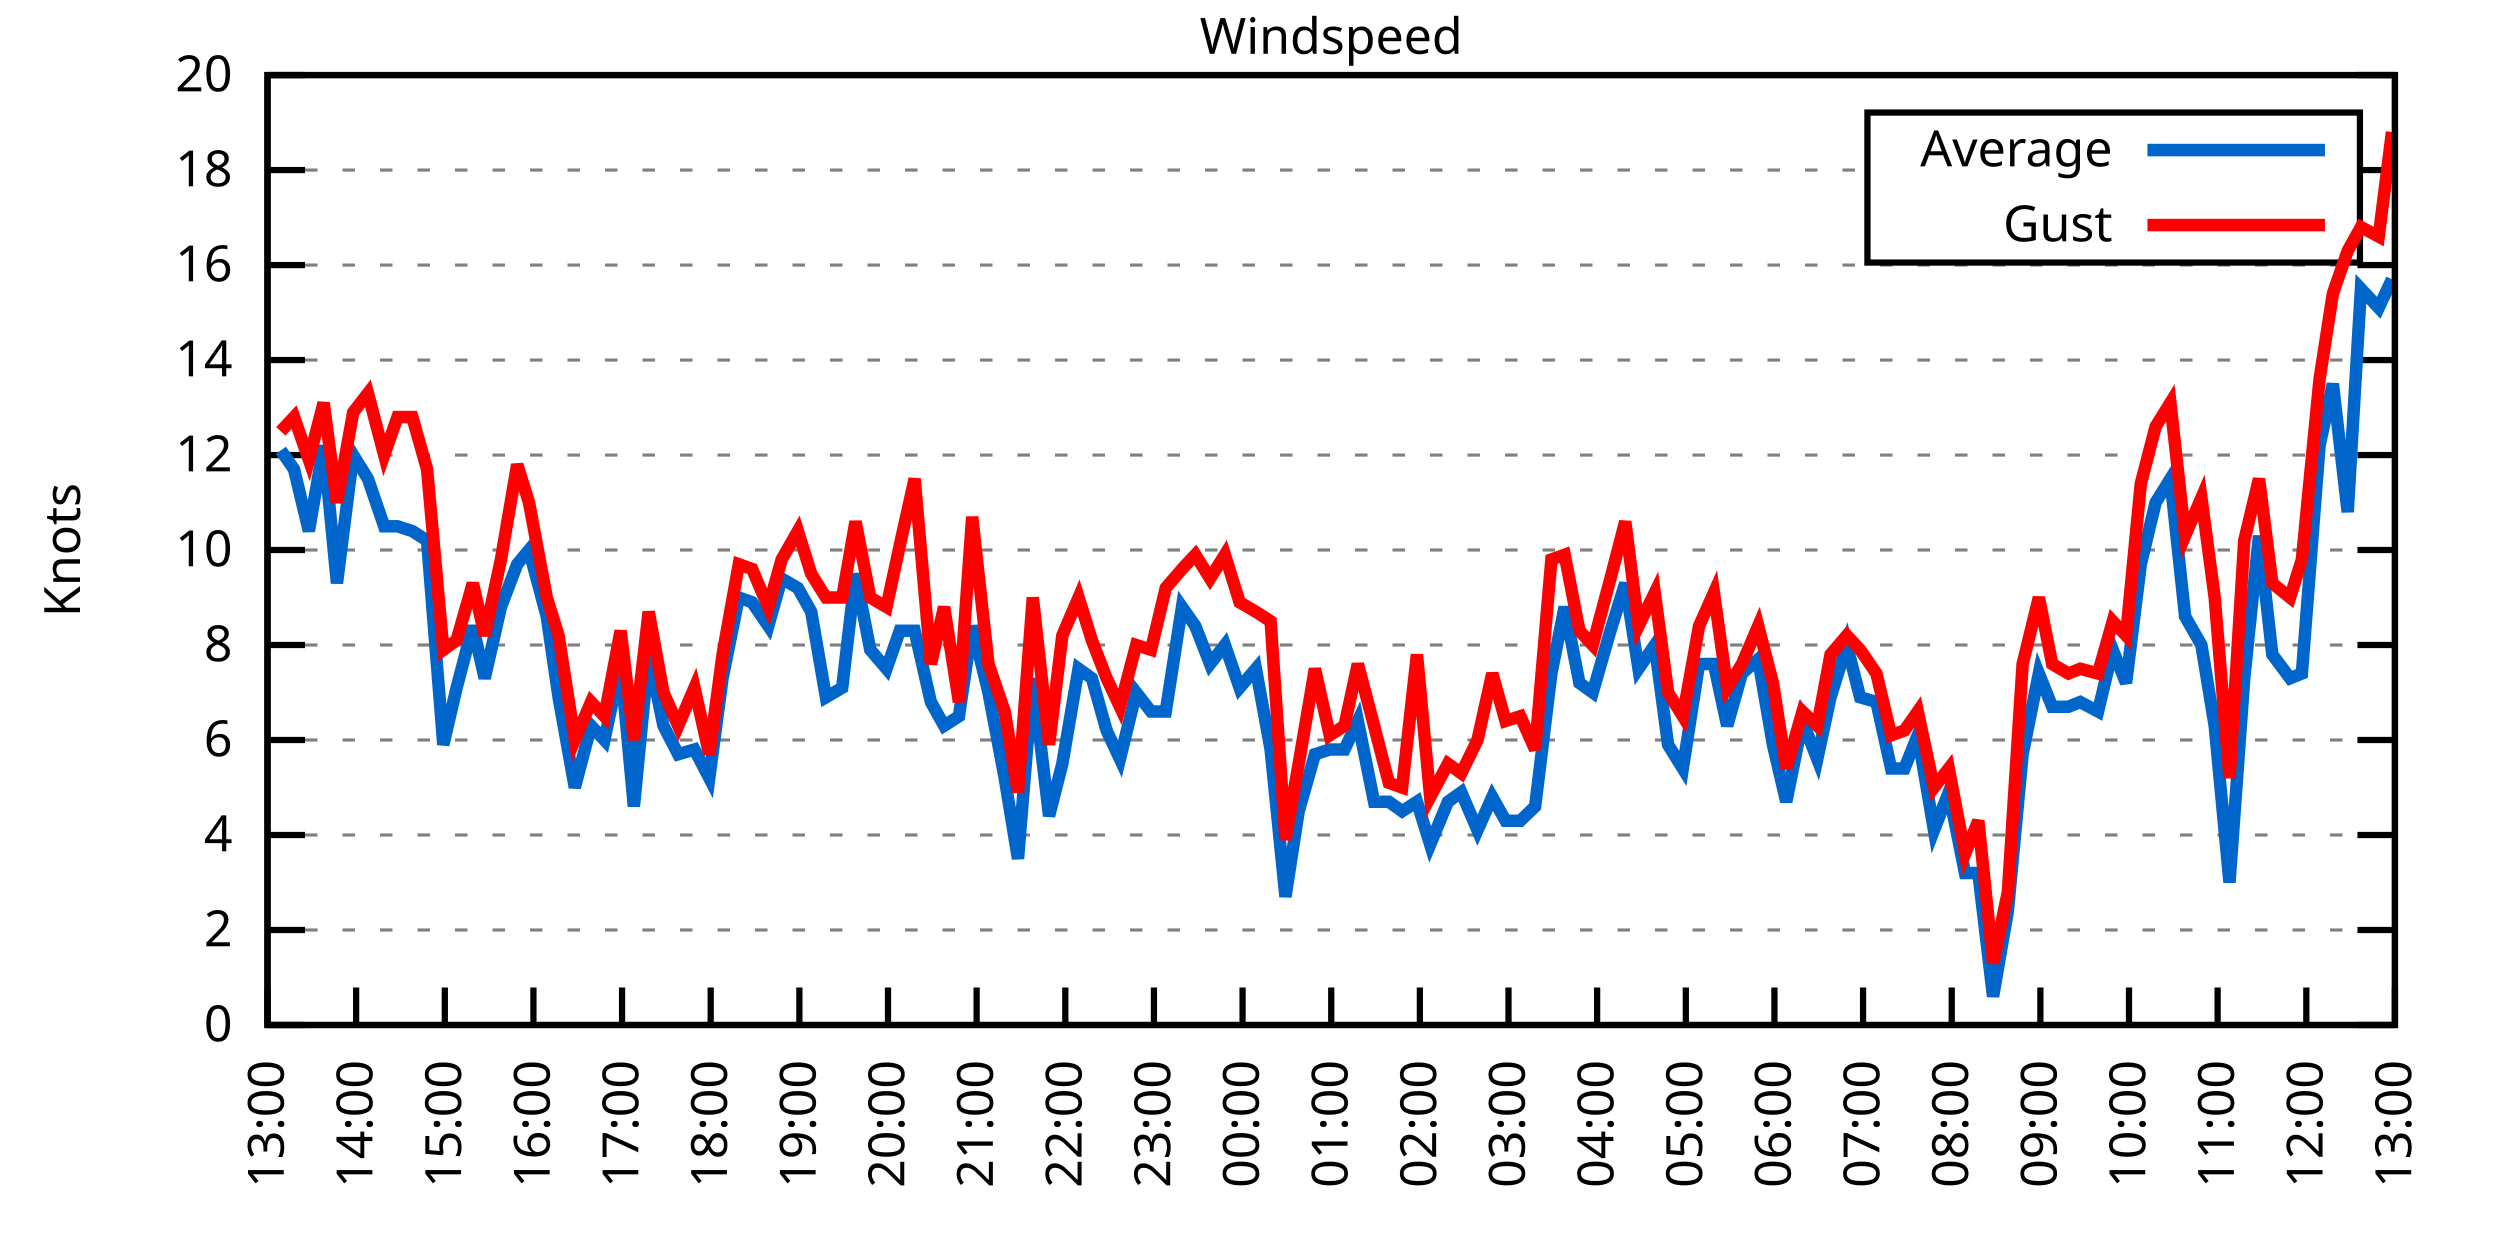
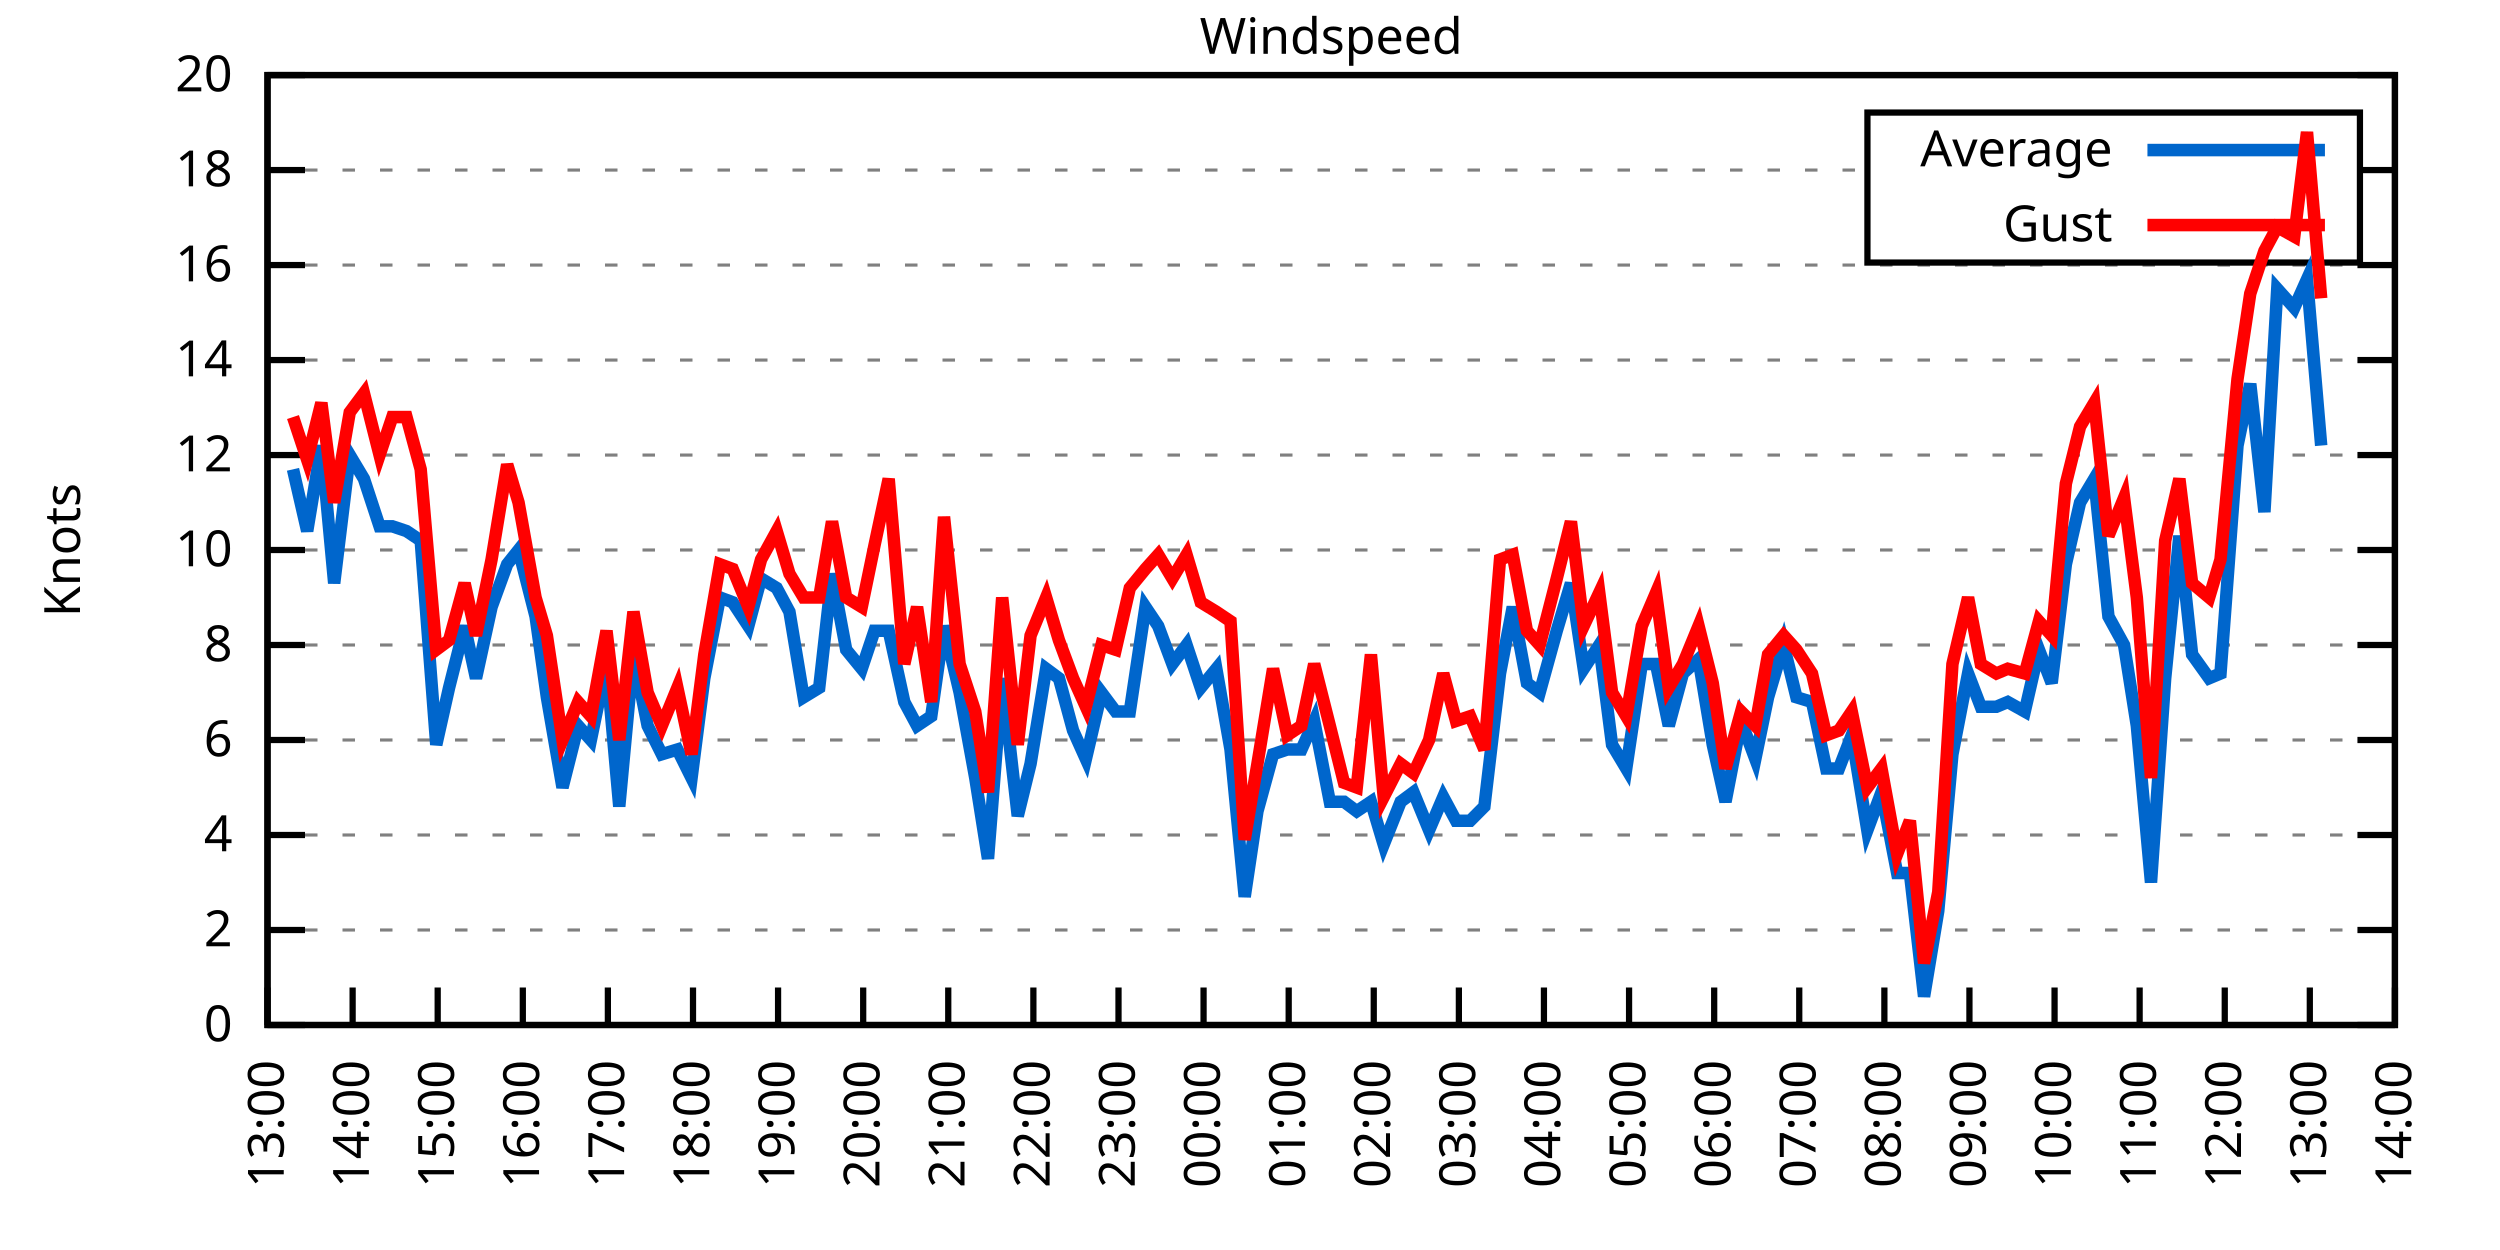
<svg xmlns="http://www.w3.org/2000/svg" xmlns:xlink="http://www.w3.org/1999/xlink" width="400" height="200" viewBox="0 0 400 200">
  <g id="gnuplot_canvas">
    <rect x="0" y="0" width="400" height="200" fill="none" />
    <defs>
      <circle id="gpDot" r="0.5" stroke-width="0.5" stroke="currentColor" />
      <path id="gpPt0" stroke-width="0.333" stroke="currentColor" d="M-1,0 h2 M0,-1 v2" />
      <path id="gpPt1" stroke-width="0.333" stroke="currentColor" d="M-1,-1 L1,1 M1,-1 L-1,1" />
      <path id="gpPt2" stroke-width="0.333" stroke="currentColor" d="M-1,0 L1,0 M0,-1 L0,1 M-1,-1 L1,1 M-1,1 L1,-1" />
      <rect id="gpPt3" stroke-width="0.333" stroke="currentColor" x="-1" y="-1" width="2" height="2" />
      <rect id="gpPt4" stroke-width="0.333" stroke="currentColor" fill="currentColor" x="-1" y="-1" width="2" height="2" />
      <circle id="gpPt5" stroke-width="0.333" stroke="currentColor" cx="0" cy="0" r="1" />
      <use xlink:href="#gpPt5" id="gpPt6" fill="currentColor" stroke="none" />
      <path id="gpPt7" stroke-width="0.333" stroke="currentColor" d="M0,-1.33 L-1.33,0.67 L1.33,0.67 z" />
      <use xlink:href="#gpPt7" id="gpPt8" fill="currentColor" stroke="none" />
      <use xlink:href="#gpPt7" id="gpPt9" stroke="currentColor" transform="rotate(180)" />
      <use xlink:href="#gpPt9" id="gpPt10" fill="currentColor" stroke="none" />
      <use xlink:href="#gpPt3" id="gpPt11" stroke="currentColor" transform="rotate(45)" />
      <use xlink:href="#gpPt11" id="gpPt12" fill="currentColor" stroke="none" />
      <path id="gpPt13" stroke-width="0.333" stroke="currentColor" d="M0,1.330 L1.265,0.411 L0.782,-1.067 L-0.782,-1.076 L-1.265,0.411 z" />
      <use xlink:href="#gpPt13" id="gpPt14" fill="currentColor" stroke="none" />
      <filter id="textbox" filterUnits="objectBoundingBox" x="0" y="0" height="1" width="1">
        <feFlood flood-color="white" flood-opacity="1" result="bgnd" />
        <feComposite in="SourceGraphic" in2="bgnd" operator="atop" />
      </filter>
      <filter id="greybox" filterUnits="objectBoundingBox" x="0" y="0" height="1" width="1">
        <feFlood flood-color="lightgrey" flood-opacity="1" result="grey" />
        <feComposite in="SourceGraphic" in2="grey" operator="atop" />
      </filter>
    </defs>
    <g fill="none" color="white" stroke="currentColor" stroke-width="1.00" stroke-linecap="butt" stroke-linejoin="miter">
</g>
    <g fill="none" color="black" stroke="currentColor" stroke-width="1.00" stroke-linecap="butt" stroke-linejoin="miter">
      <g stroke="none" shape-rendering="crispEdges">
        <polygon fill="rgb(255, 255, 255)" points="42.80,164.00 383.18,164.00 383.18,12.02 42.80,12.02 " />
      </g>
    </g>
    <g fill="none" color="black" stroke="currentColor" stroke-width="1.00" stroke-linecap="butt" stroke-linejoin="miter">
</g>
    <g fill="none" color="black" stroke="black" stroke-width="0.50" stroke-linecap="butt" stroke-linejoin="miter">
</g>
    <g fill="none" color="gray" stroke="currentColor" stroke-width="0.50" stroke-linecap="butt" stroke-linejoin="miter">
      <path stroke="gray" stroke-dasharray="2,4" class="gridline" d="M42.80,164.00 L383.19,164.00  " />
    </g>
    <g fill="none" color="gray" stroke="gray" stroke-width="1.00" stroke-linecap="butt" stroke-linejoin="miter">
</g>
    <g fill="none" color="black" stroke="currentColor" stroke-width="1.00" stroke-linecap="butt" stroke-linejoin="miter">
      <path stroke="black" d="M42.80,164.00 L48.80,164.00 M383.19,164.00 L377.19,164.00  " />
      <g transform="translate(37.20,166.60)" stroke="none" fill="black" font-family="Sans" font-size="8.00" text-anchor="end">
        <text>
          <tspan font-family="Sans"> 0</tspan>
        </text>
      </g>
    </g>
    <g fill="none" color="black" stroke="currentColor" stroke-width="1.00" stroke-linecap="butt" stroke-linejoin="miter">
</g>
    <g fill="none" color="black" stroke="black" stroke-width="0.50" stroke-linecap="butt" stroke-linejoin="miter">
</g>
    <g fill="none" color="gray" stroke="currentColor" stroke-width="0.50" stroke-linecap="butt" stroke-linejoin="miter">
      <path stroke="gray" stroke-dasharray="2,4" class="gridline" d="M42.80,148.80 L383.19,148.80  " />
    </g>
    <g fill="none" color="gray" stroke="gray" stroke-width="1.00" stroke-linecap="butt" stroke-linejoin="miter">
</g>
    <g fill="none" color="black" stroke="currentColor" stroke-width="1.00" stroke-linecap="butt" stroke-linejoin="miter">
      <path stroke="black" d="M42.80,148.80 L48.80,148.80 M383.19,148.80 L377.19,148.80  " />
      <g transform="translate(37.20,151.40)" stroke="none" fill="black" font-family="Sans" font-size="8.00" text-anchor="end">
        <text>
          <tspan font-family="Sans"> 2</tspan>
        </text>
      </g>
    </g>
    <g fill="none" color="black" stroke="currentColor" stroke-width="1.00" stroke-linecap="butt" stroke-linejoin="miter">
</g>
    <g fill="none" color="black" stroke="black" stroke-width="0.50" stroke-linecap="butt" stroke-linejoin="miter">
</g>
    <g fill="none" color="gray" stroke="currentColor" stroke-width="0.50" stroke-linecap="butt" stroke-linejoin="miter">
      <path stroke="gray" stroke-dasharray="2,4" class="gridline" d="M42.80,133.60 L383.19,133.60  " />
    </g>
    <g fill="none" color="gray" stroke="gray" stroke-width="1.00" stroke-linecap="butt" stroke-linejoin="miter">
</g>
    <g fill="none" color="black" stroke="currentColor" stroke-width="1.00" stroke-linecap="butt" stroke-linejoin="miter">
      <path stroke="black" d="M42.80,133.60 L48.80,133.60 M383.19,133.60 L377.19,133.60  " />
      <g transform="translate(37.20,136.20)" stroke="none" fill="black" font-family="Sans" font-size="8.00" text-anchor="end">
        <text>
          <tspan font-family="Sans"> 4</tspan>
        </text>
      </g>
    </g>
    <g fill="none" color="black" stroke="currentColor" stroke-width="1.00" stroke-linecap="butt" stroke-linejoin="miter">
</g>
    <g fill="none" color="black" stroke="black" stroke-width="0.50" stroke-linecap="butt" stroke-linejoin="miter">
</g>
    <g fill="none" color="gray" stroke="currentColor" stroke-width="0.50" stroke-linecap="butt" stroke-linejoin="miter">
      <path stroke="gray" stroke-dasharray="2,4" class="gridline" d="M42.80,118.40 L383.19,118.40  " />
    </g>
    <g fill="none" color="gray" stroke="gray" stroke-width="1.00" stroke-linecap="butt" stroke-linejoin="miter">
</g>
    <g fill="none" color="black" stroke="currentColor" stroke-width="1.00" stroke-linecap="butt" stroke-linejoin="miter">
      <path stroke="black" d="M42.80,118.40 L48.80,118.40 M383.19,118.40 L377.19,118.40  " />
      <g transform="translate(37.20,121.00)" stroke="none" fill="black" font-family="Sans" font-size="8.00" text-anchor="end">
        <text>
          <tspan font-family="Sans"> 6</tspan>
        </text>
      </g>
    </g>
    <g fill="none" color="black" stroke="currentColor" stroke-width="1.00" stroke-linecap="butt" stroke-linejoin="miter">
</g>
    <g fill="none" color="black" stroke="black" stroke-width="0.50" stroke-linecap="butt" stroke-linejoin="miter">
</g>
    <g fill="none" color="gray" stroke="currentColor" stroke-width="0.50" stroke-linecap="butt" stroke-linejoin="miter">
      <path stroke="gray" stroke-dasharray="2,4" class="gridline" d="M42.80,103.20 L383.19,103.20  " />
    </g>
    <g fill="none" color="gray" stroke="gray" stroke-width="1.00" stroke-linecap="butt" stroke-linejoin="miter">
</g>
    <g fill="none" color="black" stroke="currentColor" stroke-width="1.00" stroke-linecap="butt" stroke-linejoin="miter">
      <path stroke="black" d="M42.80,103.20 L48.80,103.20 M383.19,103.20 L377.19,103.20  " />
      <g transform="translate(37.20,105.80)" stroke="none" fill="black" font-family="Sans" font-size="8.00" text-anchor="end">
        <text>
          <tspan font-family="Sans"> 8</tspan>
        </text>
      </g>
    </g>
    <g fill="none" color="black" stroke="currentColor" stroke-width="1.00" stroke-linecap="butt" stroke-linejoin="miter">
</g>
    <g fill="none" color="black" stroke="black" stroke-width="0.50" stroke-linecap="butt" stroke-linejoin="miter">
</g>
    <g fill="none" color="gray" stroke="currentColor" stroke-width="0.50" stroke-linecap="butt" stroke-linejoin="miter">
      <path stroke="gray" stroke-dasharray="2,4" class="gridline" d="M42.80,88.00 L383.19,88.00  " />
    </g>
    <g fill="none" color="gray" stroke="gray" stroke-width="1.00" stroke-linecap="butt" stroke-linejoin="miter">
</g>
    <g fill="none" color="black" stroke="currentColor" stroke-width="1.00" stroke-linecap="butt" stroke-linejoin="miter">
      <path stroke="black" d="M42.80,88.00 L48.80,88.00 M383.19,88.00 L377.19,88.00  " />
      <g transform="translate(37.20,90.60)" stroke="none" fill="black" font-family="Sans" font-size="8.00" text-anchor="end">
        <text>
          <tspan font-family="Sans"> 10</tspan>
        </text>
      </g>
    </g>
    <g fill="none" color="black" stroke="currentColor" stroke-width="1.00" stroke-linecap="butt" stroke-linejoin="miter">
</g>
    <g fill="none" color="black" stroke="black" stroke-width="0.50" stroke-linecap="butt" stroke-linejoin="miter">
</g>
    <g fill="none" color="gray" stroke="currentColor" stroke-width="0.50" stroke-linecap="butt" stroke-linejoin="miter">
      <path stroke="gray" stroke-dasharray="2,4" class="gridline" d="M42.80,72.81 L383.19,72.81  " />
    </g>
    <g fill="none" color="gray" stroke="gray" stroke-width="1.00" stroke-linecap="butt" stroke-linejoin="miter">
</g>
    <g fill="none" color="black" stroke="currentColor" stroke-width="1.00" stroke-linecap="butt" stroke-linejoin="miter">
      <path stroke="black" d="M42.80,72.81 L48.80,72.81 M383.19,72.81 L377.19,72.81  " />
      <g transform="translate(37.20,75.41)" stroke="none" fill="black" font-family="Sans" font-size="8.00" text-anchor="end">
        <text>
          <tspan font-family="Sans"> 12</tspan>
        </text>
      </g>
    </g>
    <g fill="none" color="black" stroke="currentColor" stroke-width="1.00" stroke-linecap="butt" stroke-linejoin="miter">
</g>
    <g fill="none" color="black" stroke="black" stroke-width="0.50" stroke-linecap="butt" stroke-linejoin="miter">
</g>
    <g fill="none" color="gray" stroke="currentColor" stroke-width="0.50" stroke-linecap="butt" stroke-linejoin="miter">
      <path stroke="gray" stroke-dasharray="2,4" class="gridline" d="M42.80,57.61 L383.19,57.61  " />
    </g>
    <g fill="none" color="gray" stroke="gray" stroke-width="1.00" stroke-linecap="butt" stroke-linejoin="miter">
</g>
    <g fill="none" color="black" stroke="currentColor" stroke-width="1.00" stroke-linecap="butt" stroke-linejoin="miter">
      <path stroke="black" d="M42.80,57.61 L48.80,57.61 M383.19,57.61 L377.19,57.61  " />
      <g transform="translate(37.20,60.21)" stroke="none" fill="black" font-family="Sans" font-size="8.00" text-anchor="end">
        <text>
          <tspan font-family="Sans"> 14</tspan>
        </text>
      </g>
    </g>
    <g fill="none" color="black" stroke="currentColor" stroke-width="1.00" stroke-linecap="butt" stroke-linejoin="miter">
</g>
    <g fill="none" color="black" stroke="black" stroke-width="0.50" stroke-linecap="butt" stroke-linejoin="miter">
</g>
    <g fill="none" color="gray" stroke="currentColor" stroke-width="0.50" stroke-linecap="butt" stroke-linejoin="miter">
      <path stroke="gray" stroke-dasharray="2,4" class="gridline" d="M42.80,42.41 L383.19,42.41  " />
    </g>
    <g fill="none" color="gray" stroke="gray" stroke-width="1.00" stroke-linecap="butt" stroke-linejoin="miter">
</g>
    <g fill="none" color="black" stroke="currentColor" stroke-width="1.00" stroke-linecap="butt" stroke-linejoin="miter">
      <path stroke="black" d="M42.80,42.41 L48.80,42.41 M383.19,42.41 L377.19,42.41  " />
      <g transform="translate(37.20,45.01)" stroke="none" fill="black" font-family="Sans" font-size="8.00" text-anchor="end">
        <text>
          <tspan font-family="Sans"> 16</tspan>
        </text>
      </g>
    </g>
    <g fill="none" color="black" stroke="currentColor" stroke-width="1.00" stroke-linecap="butt" stroke-linejoin="miter">
</g>
    <g fill="none" color="black" stroke="black" stroke-width="0.50" stroke-linecap="butt" stroke-linejoin="miter">
</g>
    <g fill="none" color="gray" stroke="currentColor" stroke-width="0.50" stroke-linecap="butt" stroke-linejoin="miter">
      <path stroke="gray" stroke-dasharray="2,4" class="gridline" d="M42.80,27.21 L298.79,27.21 M377.59,27.21 L383.19,27.21  " />
    </g>
    <g fill="none" color="gray" stroke="gray" stroke-width="1.00" stroke-linecap="butt" stroke-linejoin="miter">
</g>
    <g fill="none" color="black" stroke="currentColor" stroke-width="1.00" stroke-linecap="butt" stroke-linejoin="miter">
      <path stroke="black" d="M42.80,27.21 L48.80,27.21 M383.19,27.21 L377.19,27.21  " />
      <g transform="translate(37.20,29.81)" stroke="none" fill="black" font-family="Sans" font-size="8.00" text-anchor="end">
        <text>
          <tspan font-family="Sans"> 18</tspan>
        </text>
      </g>
    </g>
    <g fill="none" color="black" stroke="currentColor" stroke-width="1.00" stroke-linecap="butt" stroke-linejoin="miter">
</g>
    <g fill="none" color="black" stroke="black" stroke-width="0.50" stroke-linecap="butt" stroke-linejoin="miter">
</g>
    <g fill="none" color="gray" stroke="currentColor" stroke-width="0.50" stroke-linecap="butt" stroke-linejoin="miter">
      <path stroke="gray" stroke-dasharray="2,4" class="gridline" d="M42.80,12.01 L383.19,12.01  " />
    </g>
    <g fill="none" color="gray" stroke="gray" stroke-width="1.00" stroke-linecap="butt" stroke-linejoin="miter">
</g>
    <g fill="none" color="black" stroke="currentColor" stroke-width="1.00" stroke-linecap="butt" stroke-linejoin="miter">
      <path stroke="black" d="M42.80,12.01 L48.80,12.01 M383.19,12.01 L377.19,12.01  " />
      <g transform="translate(37.20,14.61)" stroke="none" fill="black" font-family="Sans" font-size="8.00" text-anchor="end">
        <text>
          <tspan font-family="Sans"> 20</tspan>
        </text>
      </g>
    </g>
    <g fill="none" color="black" stroke="currentColor" stroke-width="1.00" stroke-linecap="butt" stroke-linejoin="miter">
      <path stroke="black" d="M42.80,164.00 L42.80,158.00  " />
      <g transform="translate(45.40,169.60) rotate(270.00)" stroke="none" fill="black" font-family="Sans" font-size="8.00" text-anchor="end">
        <text>
          <tspan font-family="Sans">13:00</tspan>
        </text>
      </g>
    </g>
    <g fill="none" color="black" stroke="currentColor" stroke-width="1.00" stroke-linecap="butt" stroke-linejoin="miter">
-       <path stroke="black" d="M56.98,164.00 L56.98,158.00  " />
-       <g transform="translate(59.58,169.60) rotate(270.00)" stroke="none" fill="black" font-family="Sans" font-size="8.00" text-anchor="end">
+       <path stroke="black" d="M56.42,164.00 L56.42,158.00  " />
+       <g transform="translate(59.02,169.60) rotate(270.00)" stroke="none" fill="black" font-family="Sans" font-size="8.00" text-anchor="end">
        <text>
          <tspan font-family="Sans">14:00</tspan>
        </text>
      </g>
    </g>
    <g fill="none" color="black" stroke="currentColor" stroke-width="1.00" stroke-linecap="butt" stroke-linejoin="miter">
-       <path stroke="black" d="M71.17,164.00 L71.17,158.00  " />
-       <g transform="translate(73.77,169.60) rotate(270.00)" stroke="none" fill="black" font-family="Sans" font-size="8.00" text-anchor="end">
+       <path stroke="black" d="M70.03,164.00 L70.03,158.00  " />
+       <g transform="translate(72.63,169.60) rotate(270.00)" stroke="none" fill="black" font-family="Sans" font-size="8.00" text-anchor="end">
        <text>
          <tspan font-family="Sans">15:00</tspan>
        </text>
      </g>
    </g>
    <g fill="none" color="black" stroke="currentColor" stroke-width="1.00" stroke-linecap="butt" stroke-linejoin="miter">
-       <path stroke="black" d="M85.35,164.00 L85.35,158.00  " />
-       <g transform="translate(87.95,169.60) rotate(270.00)" stroke="none" fill="black" font-family="Sans" font-size="8.00" text-anchor="end">
+       <path stroke="black" d="M83.65,164.00 L83.65,158.00  " />
+       <g transform="translate(86.25,169.60) rotate(270.00)" stroke="none" fill="black" font-family="Sans" font-size="8.00" text-anchor="end">
        <text>
          <tspan font-family="Sans">16:00</tspan>
        </text>
      </g>
    </g>
    <g fill="none" color="black" stroke="currentColor" stroke-width="1.00" stroke-linecap="butt" stroke-linejoin="miter">
-       <path stroke="black" d="M99.53,164.00 L99.53,158.00  " />
-       <g transform="translate(102.13,169.60) rotate(270.00)" stroke="none" fill="black" font-family="Sans" font-size="8.00" text-anchor="end">
+       <path stroke="black" d="M97.26,164.00 L97.26,158.00  " />
+       <g transform="translate(99.86,169.60) rotate(270.00)" stroke="none" fill="black" font-family="Sans" font-size="8.00" text-anchor="end">
        <text>
          <tspan font-family="Sans">17:00</tspan>
        </text>
      </g>
    </g>
    <g fill="none" color="black" stroke="currentColor" stroke-width="1.00" stroke-linecap="butt" stroke-linejoin="miter">
-       <path stroke="black" d="M113.71,164.00 L113.71,158.00  " />
-       <g transform="translate(116.31,169.60) rotate(270.00)" stroke="none" fill="black" font-family="Sans" font-size="8.00" text-anchor="end">
+       <path stroke="black" d="M110.88,164.00 L110.88,158.00  " />
+       <g transform="translate(113.48,169.60) rotate(270.00)" stroke="none" fill="black" font-family="Sans" font-size="8.00" text-anchor="end">
        <text>
          <tspan font-family="Sans">18:00</tspan>
        </text>
      </g>
    </g>
    <g fill="none" color="black" stroke="currentColor" stroke-width="1.00" stroke-linecap="butt" stroke-linejoin="miter">
-       <path stroke="black" d="M127.90,164.00 L127.90,158.00  " />
-       <g transform="translate(130.50,169.60) rotate(270.00)" stroke="none" fill="black" font-family="Sans" font-size="8.00" text-anchor="end">
+       <path stroke="black" d="M124.49,164.00 L124.49,158.00  " />
+       <g transform="translate(127.09,169.60) rotate(270.00)" stroke="none" fill="black" font-family="Sans" font-size="8.00" text-anchor="end">
        <text>
          <tspan font-family="Sans">19:00</tspan>
        </text>
      </g>
    </g>
    <g fill="none" color="black" stroke="currentColor" stroke-width="1.00" stroke-linecap="butt" stroke-linejoin="miter">
-       <path stroke="black" d="M142.08,164.00 L142.08,158.00  " />
-       <g transform="translate(144.68,169.60) rotate(270.00)" stroke="none" fill="black" font-family="Sans" font-size="8.00" text-anchor="end">
+       <path stroke="black" d="M138.11,164.00 L138.11,158.00  " />
+       <g transform="translate(140.71,169.60) rotate(270.00)" stroke="none" fill="black" font-family="Sans" font-size="8.00" text-anchor="end">
        <text>
          <tspan font-family="Sans">20:00</tspan>
        </text>
      </g>
    </g>
    <g fill="none" color="black" stroke="currentColor" stroke-width="1.00" stroke-linecap="butt" stroke-linejoin="miter">
-       <path stroke="black" d="M156.26,164.00 L156.26,158.00  " />
-       <g transform="translate(158.86,169.60) rotate(270.00)" stroke="none" fill="black" font-family="Sans" font-size="8.00" text-anchor="end">
+       <path stroke="black" d="M151.72,164.00 L151.72,158.00  " />
+       <g transform="translate(154.32,169.60) rotate(270.00)" stroke="none" fill="black" font-family="Sans" font-size="8.00" text-anchor="end">
        <text>
          <tspan font-family="Sans">21:00</tspan>
        </text>
      </g>
    </g>
    <g fill="none" color="black" stroke="currentColor" stroke-width="1.00" stroke-linecap="butt" stroke-linejoin="miter">
-       <path stroke="black" d="M170.45,164.00 L170.45,158.00  " />
-       <g transform="translate(173.05,169.60) rotate(270.00)" stroke="none" fill="black" font-family="Sans" font-size="8.00" text-anchor="end">
+       <path stroke="black" d="M165.34,164.00 L165.34,158.00  " />
+       <g transform="translate(167.94,169.60) rotate(270.00)" stroke="none" fill="black" font-family="Sans" font-size="8.00" text-anchor="end">
        <text>
          <tspan font-family="Sans">22:00</tspan>
        </text>
      </g>
    </g>
    <g fill="none" color="black" stroke="currentColor" stroke-width="1.00" stroke-linecap="butt" stroke-linejoin="miter">
-       <path stroke="black" d="M184.63,164.00 L184.63,158.00  " />
-       <g transform="translate(187.23,169.60) rotate(270.00)" stroke="none" fill="black" font-family="Sans" font-size="8.00" text-anchor="end">
+       <path stroke="black" d="M178.96,164.00 L178.96,158.00  " />
+       <g transform="translate(181.56,169.60) rotate(270.00)" stroke="none" fill="black" font-family="Sans" font-size="8.00" text-anchor="end">
        <text>
          <tspan font-family="Sans">23:00</tspan>
        </text>
      </g>
    </g>
    <g fill="none" color="black" stroke="currentColor" stroke-width="1.00" stroke-linecap="butt" stroke-linejoin="miter">
-       <path stroke="black" d="M198.81,164.00 L198.81,158.00  " />
-       <g transform="translate(201.41,169.60) rotate(270.00)" stroke="none" fill="black" font-family="Sans" font-size="8.00" text-anchor="end">
+       <path stroke="black" d="M192.57,164.00 L192.57,158.00  " />
+       <g transform="translate(195.17,169.60) rotate(270.00)" stroke="none" fill="black" font-family="Sans" font-size="8.00" text-anchor="end">
        <text>
          <tspan font-family="Sans">00:00</tspan>
        </text>
      </g>
    </g>
    <g fill="none" color="black" stroke="currentColor" stroke-width="1.00" stroke-linecap="butt" stroke-linejoin="miter">
-       <path stroke="black" d="M213.00,164.00 L213.00,158.00  " />
-       <g transform="translate(215.60,169.60) rotate(270.00)" stroke="none" fill="black" font-family="Sans" font-size="8.00" text-anchor="end">
+       <path stroke="black" d="M206.19,164.00 L206.19,158.00  " />
+       <g transform="translate(208.79,169.60) rotate(270.00)" stroke="none" fill="black" font-family="Sans" font-size="8.00" text-anchor="end">
        <text>
          <tspan font-family="Sans">01:00</tspan>
        </text>
      </g>
    </g>
    <g fill="none" color="black" stroke="currentColor" stroke-width="1.00" stroke-linecap="butt" stroke-linejoin="miter">
-       <path stroke="black" d="M227.18,164.00 L227.18,158.00  " />
-       <g transform="translate(229.78,169.60) rotate(270.00)" stroke="none" fill="black" font-family="Sans" font-size="8.00" text-anchor="end">
+       <path stroke="black" d="M219.80,164.00 L219.80,158.00  " />
+       <g transform="translate(222.40,169.60) rotate(270.00)" stroke="none" fill="black" font-family="Sans" font-size="8.00" text-anchor="end">
        <text>
          <tspan font-family="Sans">02:00</tspan>
        </text>
      </g>
    </g>
    <g fill="none" color="black" stroke="currentColor" stroke-width="1.00" stroke-linecap="butt" stroke-linejoin="miter">
-       <path stroke="black" d="M241.36,164.00 L241.36,158.00  " />
-       <g transform="translate(243.96,169.60) rotate(270.00)" stroke="none" fill="black" font-family="Sans" font-size="8.00" text-anchor="end">
+       <path stroke="black" d="M233.42,164.00 L233.42,158.00  " />
+       <g transform="translate(236.02,169.60) rotate(270.00)" stroke="none" fill="black" font-family="Sans" font-size="8.00" text-anchor="end">
        <text>
          <tspan font-family="Sans">03:00</tspan>
        </text>
      </g>
    </g>
    <g fill="none" color="black" stroke="currentColor" stroke-width="1.00" stroke-linecap="butt" stroke-linejoin="miter">
-       <path stroke="black" d="M255.54,164.00 L255.54,158.00  " />
-       <g transform="translate(258.14,169.60) rotate(270.00)" stroke="none" fill="black" font-family="Sans" font-size="8.00" text-anchor="end">
+       <path stroke="black" d="M247.03,164.00 L247.03,158.00  " />
+       <g transform="translate(249.63,169.60) rotate(270.00)" stroke="none" fill="black" font-family="Sans" font-size="8.00" text-anchor="end">
        <text>
          <tspan font-family="Sans">04:00</tspan>
        </text>
      </g>
    </g>
    <g fill="none" color="black" stroke="currentColor" stroke-width="1.00" stroke-linecap="butt" stroke-linejoin="miter">
-       <path stroke="black" d="M269.73,164.00 L269.73,158.00  " />
-       <g transform="translate(272.33,169.60) rotate(270.00)" stroke="none" fill="black" font-family="Sans" font-size="8.00" text-anchor="end">
+       <path stroke="black" d="M260.65,164.00 L260.65,158.00  " />
+       <g transform="translate(263.25,169.60) rotate(270.00)" stroke="none" fill="black" font-family="Sans" font-size="8.00" text-anchor="end">
        <text>
          <tspan font-family="Sans">05:00</tspan>
        </text>
      </g>
    </g>
    <g fill="none" color="black" stroke="currentColor" stroke-width="1.00" stroke-linecap="butt" stroke-linejoin="miter">
-       <path stroke="black" d="M283.91,164.00 L283.91,158.00  " />
-       <g transform="translate(286.51,169.60) rotate(270.00)" stroke="none" fill="black" font-family="Sans" font-size="8.00" text-anchor="end">
+       <path stroke="black" d="M274.27,164.00 L274.27,158.00  " />
+       <g transform="translate(276.87,169.60) rotate(270.00)" stroke="none" fill="black" font-family="Sans" font-size="8.00" text-anchor="end">
        <text>
          <tspan font-family="Sans">06:00</tspan>
        </text>
      </g>
    </g>
    <g fill="none" color="black" stroke="currentColor" stroke-width="1.00" stroke-linecap="butt" stroke-linejoin="miter">
-       <path stroke="black" d="M298.09,164.00 L298.09,158.00  " />
-       <g transform="translate(300.69,169.60) rotate(270.00)" stroke="none" fill="black" font-family="Sans" font-size="8.00" text-anchor="end">
+       <path stroke="black" d="M287.88,164.00 L287.88,158.00  " />
+       <g transform="translate(290.48,169.60) rotate(270.00)" stroke="none" fill="black" font-family="Sans" font-size="8.00" text-anchor="end">
        <text>
          <tspan font-family="Sans">07:00</tspan>
        </text>
      </g>
    </g>
    <g fill="none" color="black" stroke="currentColor" stroke-width="1.00" stroke-linecap="butt" stroke-linejoin="miter">
-       <path stroke="black" d="M312.28,164.00 L312.28,158.00  " />
-       <g transform="translate(314.88,169.60) rotate(270.00)" stroke="none" fill="black" font-family="Sans" font-size="8.00" text-anchor="end">
+       <path stroke="black" d="M301.50,164.00 L301.50,158.00  " />
+       <g transform="translate(304.10,169.60) rotate(270.00)" stroke="none" fill="black" font-family="Sans" font-size="8.00" text-anchor="end">
        <text>
          <tspan font-family="Sans">08:00</tspan>
        </text>
      </g>
    </g>
    <g fill="none" color="black" stroke="currentColor" stroke-width="1.00" stroke-linecap="butt" stroke-linejoin="miter">
-       <path stroke="black" d="M326.46,164.00 L326.46,158.00  " />
-       <g transform="translate(329.06,169.60) rotate(270.00)" stroke="none" fill="black" font-family="Sans" font-size="8.00" text-anchor="end">
+       <path stroke="black" d="M315.11,164.00 L315.11,158.00  " />
+       <g transform="translate(317.71,169.60) rotate(270.00)" stroke="none" fill="black" font-family="Sans" font-size="8.00" text-anchor="end">
        <text>
          <tspan font-family="Sans">09:00</tspan>
        </text>
      </g>
    </g>
    <g fill="none" color="black" stroke="currentColor" stroke-width="1.00" stroke-linecap="butt" stroke-linejoin="miter">
-       <path stroke="black" d="M340.64,164.00 L340.64,158.00  " />
-       <g transform="translate(343.24,169.60) rotate(270.00)" stroke="none" fill="black" font-family="Sans" font-size="8.00" text-anchor="end">
+       <path stroke="black" d="M328.73,164.00 L328.73,158.00  " />
+       <g transform="translate(331.33,169.60) rotate(270.00)" stroke="none" fill="black" font-family="Sans" font-size="8.00" text-anchor="end">
        <text>
          <tspan font-family="Sans">10:00</tspan>
        </text>
      </g>
    </g>
    <g fill="none" color="black" stroke="currentColor" stroke-width="1.00" stroke-linecap="butt" stroke-linejoin="miter">
-       <path stroke="black" d="M354.82,164.00 L354.82,158.00  " />
-       <g transform="translate(357.42,169.60) rotate(270.00)" stroke="none" fill="black" font-family="Sans" font-size="8.00" text-anchor="end">
+       <path stroke="black" d="M342.34,164.00 L342.34,158.00  " />
+       <g transform="translate(344.94,169.60) rotate(270.00)" stroke="none" fill="black" font-family="Sans" font-size="8.00" text-anchor="end">
        <text>
          <tspan font-family="Sans">11:00</tspan>
        </text>
      </g>
    </g>
    <g fill="none" color="black" stroke="currentColor" stroke-width="1.00" stroke-linecap="butt" stroke-linejoin="miter">
-       <path stroke="black" d="M369.01,164.00 L369.01,158.00  " />
-       <g transform="translate(371.61,169.60) rotate(270.00)" stroke="none" fill="black" font-family="Sans" font-size="8.00" text-anchor="end">
+       <path stroke="black" d="M355.96,164.00 L355.96,158.00  " />
+       <g transform="translate(358.56,169.60) rotate(270.00)" stroke="none" fill="black" font-family="Sans" font-size="8.00" text-anchor="end">
        <text>
          <tspan font-family="Sans">12:00</tspan>
+         </text>
+       </g>
+     </g>
+     <g fill="none" color="black" stroke="currentColor" stroke-width="1.00" stroke-linecap="butt" stroke-linejoin="miter">
+       <path stroke="black" d="M369.57,164.00 L369.57,158.00  " />
+       <g transform="translate(372.17,169.60) rotate(270.00)" stroke="none" fill="black" font-family="Sans" font-size="8.00" text-anchor="end">
+         <text>
+           <tspan font-family="Sans">13:00</tspan>
        </text>
      </g>
    </g>
    <g fill="none" color="black" stroke="currentColor" stroke-width="1.00" stroke-linecap="butt" stroke-linejoin="miter">
      <path stroke="black" d="M383.19,164.00 L383.19,158.00  " />
      <g transform="translate(385.79,169.60) rotate(270.00)" stroke="none" fill="black" font-family="Sans" font-size="8.00" text-anchor="end">
        <text>
-           <tspan font-family="Sans">13:00</tspan>
+           <tspan font-family="Sans">14:00</tspan>
        </text>
      </g>
    </g>
    <g fill="none" color="black" stroke="currentColor" stroke-width="1.00" stroke-linecap="butt" stroke-linejoin="miter">
</g>
    <g fill="none" color="black" stroke="currentColor" stroke-width="1.00" stroke-linecap="butt" stroke-linejoin="miter">
      <path stroke="black" d="M42.80,12.01 L42.80,164.00 L383.19,164.00 L383.19,12.01 L42.80,12.01 Z  " />
    </g>
    <g fill="none" color="black" stroke="currentColor" stroke-width="1.00" stroke-linecap="butt" stroke-linejoin="miter">
</g>
    <g fill="none" color="black" stroke="currentColor" stroke-width="1.00" stroke-linecap="butt" stroke-linejoin="miter">
      <path stroke="black" d="M298.79,42.01 L298.79,18.01 L377.59,18.01 L377.59,42.01 L298.79,42.01 Z  " />
    </g>
    <g id="Windspeed_plot_1">
      <g fill="none" color="white" stroke="black" stroke-width="2.00" stroke-linecap="butt" stroke-linejoin="miter">
</g>
      <g fill="none" color="black" stroke="currentColor" stroke-width="2.00" stroke-linecap="butt" stroke-linejoin="miter">
        <g transform="translate(337.99,26.61)" stroke="none" fill="black" font-family="Sans" font-size="8.00" text-anchor="end">
          <text>
            <tspan font-family="Sans">Average</tspan>
          </text>
        </g>
      </g>
      <g fill="none" color="black" stroke="currentColor" stroke-width="2.00" stroke-linecap="butt" stroke-linejoin="miter">
-         <path stroke="rgb(  0, 102, 204)" d="M343.59,24.01 L371.99,24.01 M44.93,72.05 L47.05,75.09 L49.42,84.97 L51.78,71.29 L53.91,93.32 L56.51,72.81   L58.87,76.61 L61.47,84.21 L63.60,84.21 L65.97,84.97 L68.33,86.49 L70.93,119.16 L73.06,110.04 L75.66,100.16   L77.55,108.52 L80.15,97.12 L82.75,90.28 L84.64,88.00 L87.48,98.64 L89.37,111.56 L91.97,126.00 L94.57,116.12   L96.70,118.40 L99.30,106.24 L101.42,129.04 L103.79,104.72 L106.15,116.12 L108.51,120.68 L111.11,119.92 L113.48,124.48   L115.61,108.52 L118.21,95.60 L120.33,96.36 L122.93,100.16 L125.06,92.56 L127.66,94.08 L129.79,97.88 L132.15,111.56   L134.75,110.04 L136.88,91.80 L139.24,103.96 L141.84,107.00 L143.97,100.92 L146.34,100.92 L148.94,112.32 L151.06,116.12   L153.43,114.60 L155.55,100.16 L158.15,110.80 L160.75,124.48 L162.88,137.40 L165.25,108.52 L167.85,130.56 L169.97,122.20   L172.57,107.00 L174.70,108.52 L177.06,116.88 L179.19,121.44 L181.79,110.80 L184.16,113.84 L186.52,113.84 L189.12,97.12   L191.25,100.16 L193.61,106.24 L195.98,103.20 L198.34,110.04 L200.94,107.00 L203.30,119.92 L205.67,143.48 L207.79,129.80   L210.39,120.68 L212.76,119.92 L215.12,119.92 L217.25,115.36 L219.85,128.28 L222.21,128.28 L224.34,129.80 L226.71,128.28   L228.83,135.12 L231.67,128.28 L233.80,126.76 L236.40,132.84 L238.76,127.52 L240.89,131.32 L243.25,131.32 L245.62,129.04   L248.22,107.76 L250.34,97.12 L252.71,109.28 L254.83,110.80 L257.67,100.92 L260.04,93.32 L262.16,107.00 L264.76,103.20   L266.89,119.16 L269.25,122.96 L271.85,106.24 L274.22,106.24 L276.35,116.12 L278.71,107.76 L281.31,105.48 L283.67,119.16   L285.80,128.28 L288.40,115.36 L290.76,121.44 L292.89,111.56 L295.49,103.20 L297.62,111.56 L300.22,112.32 L302.58,122.96   L304.71,122.96 L306.84,117.64 L309.44,132.84 L311.80,126.76 L314.40,139.68 L316.53,139.68 L318.89,159.44 L321.26,145.76   L323.62,120.68 L326.22,107.76 L328.35,113.08 L330.95,113.08 L332.84,112.32 L335.68,113.84 L338.04,103.96 L340.17,109.28   L342.53,90.28 L344.90,80.41 L347.26,76.61 L349.62,98.64 L352.22,103.20 L354.35,116.12 L356.72,141.20 L359.08,108.52   L361.44,85.73 L363.57,104.72 L366.41,108.52 L368.30,107.76 L371.13,71.29 L373.26,61.41 L375.63,81.93 L377.75,46.21   L380.59,49.25 L382.72,44.69  " />
+         <path stroke="rgb(  0, 102, 204)" d="M343.59,24.01 L371.99,24.01 M46.88,75.09 L49.15,84.97 L51.42,71.29 L53.47,93.32 L55.96,72.81 L58.23,76.61   L60.73,84.21 L62.77,84.21 L65.04,84.97 L67.31,86.49 L69.80,119.16 L71.85,110.04 L74.34,100.16 L76.16,108.52   L78.65,97.12 L81.15,90.28 L82.97,88.00 L85.69,98.64 L87.50,111.56 L90.00,126.00 L92.50,116.12 L94.54,118.40   L97.04,106.24 L99.08,129.04 L101.35,104.72 L103.62,116.12 L105.89,120.68 L108.38,119.92 L110.65,124.48 L112.69,108.52   L115.19,95.60 L117.23,96.36 L119.73,100.16 L121.77,92.56 L124.27,94.08 L126.31,97.88 L128.58,111.56 L131.07,110.04   L133.12,91.80 L135.39,103.96 L137.88,107.00 L139.92,100.92 L142.19,100.92 L144.69,112.32 L146.73,116.12 L149.00,114.60   L151.04,100.16 L153.54,110.80 L156.04,124.48 L158.08,137.40 L160.35,108.52 L162.84,130.56 L164.89,122.20 L167.38,107.00   L169.43,108.52 L171.69,116.88 L173.74,121.44 L176.23,110.80 L178.50,113.84 L180.77,113.84 L183.27,97.12 L185.31,100.16   L187.58,106.24 L189.85,103.20 L192.12,110.04 L194.61,107.00 L196.88,119.92 L199.15,143.48 L201.19,129.80 L203.69,120.68   L205.96,119.92 L208.23,119.92 L210.27,115.36 L212.77,128.28 L215.04,128.28 L217.08,129.80 L219.35,128.28 L221.39,135.12   L224.11,128.28 L226.16,126.76 L228.65,132.84 L230.92,127.52 L232.96,131.32 L235.23,131.32 L237.50,129.04 L240.00,107.76   L242.04,97.12 L244.31,109.28 L246.35,110.80 L249.08,100.92 L251.35,93.32 L253.39,107.00 L255.88,103.20 L257.93,119.16   L260.20,122.96 L262.69,106.24 L264.96,106.24 L267.00,116.12 L269.27,107.76 L271.77,105.48 L274.04,119.16 L276.08,128.28   L278.58,115.36 L280.85,121.44 L282.89,111.56 L285.38,103.20 L287.43,111.56 L289.92,112.32 L292.19,122.96 L294.23,122.96   L296.28,117.64 L298.77,132.84 L301.04,126.76 L303.54,139.68 L305.58,139.68 L307.85,159.44 L310.12,145.76 L312.39,120.68   L314.89,107.76 L316.93,113.08 L319.42,113.08 L321.24,112.32 L323.96,113.84 L326.23,103.96 L328.27,109.28 L330.54,90.28   L332.81,80.41 L335.08,76.61 L337.35,98.64 L339.85,103.20 L341.89,116.12 L344.16,141.20 L346.43,108.52 L348.70,85.73   L350.74,104.72 L353.46,108.52 L355.28,107.76 L358.00,71.29 L360.04,61.41 L362.31,81.93 L364.36,46.21 L367.08,49.25   L369.12,44.69 L371.39,71.29  " />
      </g>
    </g>
    <g id="Windspeed_plot_2">
      <g fill="none" color="black" stroke="currentColor" stroke-width="2.00" stroke-linecap="butt" stroke-linejoin="miter">
        <g transform="translate(337.99,38.61)" stroke="none" fill="black" font-family="Sans" font-size="8.00" text-anchor="end">
          <text>
            <tspan font-family="Sans">Gust</tspan>
          </text>
        </g>
      </g>
      <g fill="none" color="black" stroke="currentColor" stroke-width="2.00" stroke-linecap="butt" stroke-linejoin="miter">
-         <path stroke="rgb(255,   0,   0)" d="M343.59,36.01 L371.99,36.01 M44.93,69.01 L47.05,66.73 L49.42,73.57 L51.78,64.45 L53.91,80.41 L56.51,65.97   L58.87,62.93 L61.47,72.81 L63.60,66.73 L65.97,66.73 L68.33,75.09 L70.93,103.96 L73.06,102.44 L75.66,93.32   L77.55,101.68 L80.15,89.52 L82.75,74.33 L84.64,80.41 L87.48,95.60 L89.37,101.68 L91.97,118.40 L94.57,112.32   L96.70,114.60 L99.30,100.92 L101.42,118.40 L103.79,97.88 L106.15,110.80 L108.51,116.12 L111.11,110.04 L113.48,120.68   L115.61,104.72 L118.21,90.28 L120.33,91.04 L122.93,97.12 L125.06,89.52 L127.66,84.97 L129.79,91.80 L132.15,95.60   L134.75,95.60 L136.88,83.45 L139.24,95.60 L141.84,97.12 L143.97,87.25 L146.34,76.61 L148.94,106.24 L151.06,97.12   L153.43,112.32 L155.55,82.69 L158.15,106.24 L160.75,113.84 L162.88,126.76 L165.25,95.60 L167.85,119.16 L169.97,101.68   L172.57,95.60 L174.70,102.44 L177.06,108.52 L179.19,113.08 L181.79,103.20 L184.16,103.96 L186.52,94.08 L189.12,91.04   L191.25,88.76 L193.61,92.56 L195.98,88.76 L198.34,96.36 L200.94,97.88 L203.30,99.40 L205.67,134.36 L207.79,122.20   L210.39,107.00 L212.76,117.64 L215.12,116.12 L217.25,106.24 L219.85,116.12 L222.21,125.24 L224.34,126.00 L226.71,104.72   L228.83,127.52 L231.67,122.20 L233.80,123.72 L236.40,118.40 L238.76,107.76 L240.89,115.36 L243.25,114.60 L245.62,119.92   L248.22,89.52 L250.34,88.76 L252.71,100.92 L254.83,103.20 L257.67,92.56 L260.04,83.45 L262.16,100.16 L264.76,94.84   L266.89,110.80 L269.25,114.60 L271.85,100.16 L274.22,94.84 L276.35,110.04 L278.71,106.24 L281.31,100.16 L283.67,109.28   L285.80,122.96 L288.40,113.84 L290.76,116.12 L292.89,104.72 L295.49,101.68 L297.62,103.96 L300.22,107.76 L302.58,117.64   L304.71,116.88 L306.84,113.84 L309.44,126.00 L311.80,122.96 L314.40,136.64 L316.53,131.32 L318.89,154.12 L321.26,142.72   L323.62,106.24 L326.22,95.60 L328.35,106.24 L330.95,107.76 L332.84,107.00 L335.68,107.76 L338.04,99.40 L340.17,101.68   L342.53,77.37 L344.90,68.25 L347.26,64.45 L349.62,85.73 L352.22,79.65 L354.35,95.60 L356.72,124.48 L359.08,86.49   L361.44,76.61 L363.57,93.32 L366.41,95.60 L368.30,89.52 L371.13,60.65 L373.26,46.97 L375.63,40.13 L377.75,36.33   L380.59,37.85 L382.72,21.13  " />
+         <path stroke="rgb(255,   0,   0)" d="M343.59,36.01 L371.99,36.01 M46.88,66.73 L49.15,73.57 L51.42,64.45 L53.47,80.41 L55.96,65.97 L58.23,62.93   L60.73,72.81 L62.77,66.73 L65.04,66.73 L67.31,75.09 L69.80,103.96 L71.85,102.44 L74.34,93.32 L76.16,101.68   L78.65,89.52 L81.15,74.33 L82.97,80.41 L85.69,95.60 L87.50,101.68 L90.00,118.40 L92.50,112.32 L94.54,114.60   L97.04,100.92 L99.08,118.40 L101.35,97.88 L103.62,110.80 L105.89,116.12 L108.38,110.04 L110.65,120.68 L112.69,104.72   L115.19,90.28 L117.23,91.04 L119.73,97.12 L121.77,89.52 L124.27,84.97 L126.31,91.80 L128.58,95.60 L131.07,95.60   L133.12,83.45 L135.39,95.60 L137.88,97.12 L139.92,87.25 L142.19,76.61 L144.69,106.24 L146.73,97.12 L149.00,112.32   L151.04,82.69 L153.54,106.24 L156.04,113.84 L158.08,126.76 L160.35,95.60 L162.84,119.16 L164.89,101.68 L167.38,95.60   L169.43,102.44 L171.69,108.52 L173.74,113.08 L176.23,103.20 L178.50,103.96 L180.77,94.08 L183.27,91.04 L185.31,88.76   L187.58,92.56 L189.85,88.76 L192.12,96.36 L194.61,97.88 L196.88,99.40 L199.15,134.36 L201.19,122.20 L203.69,107.00   L205.96,117.64 L208.23,116.12 L210.27,106.24 L212.77,116.12 L215.04,125.24 L217.08,126.00 L219.35,104.72 L221.39,127.52   L224.11,122.20 L226.16,123.72 L228.65,118.40 L230.92,107.76 L232.96,115.36 L235.23,114.60 L237.50,119.92 L240.00,89.52   L242.04,88.76 L244.31,100.92 L246.35,103.20 L249.08,92.56 L251.35,83.45 L253.39,100.16 L255.88,94.84 L257.93,110.80   L260.20,114.60 L262.69,100.16 L264.96,94.84 L267.00,110.04 L269.27,106.24 L271.77,100.16 L274.04,109.28 L276.08,122.96   L278.58,113.84 L280.85,116.12 L282.89,104.72 L285.38,101.68 L287.43,103.96 L289.92,107.76 L292.19,117.64 L294.23,116.88   L296.28,113.84 L298.77,126.00 L301.04,122.96 L303.54,136.64 L305.58,131.32 L307.85,154.12 L310.12,142.72 L312.39,106.24   L314.89,95.60 L316.93,106.24 L319.42,107.76 L321.24,107.00 L323.96,107.76 L326.23,99.40 L328.27,101.68 L330.54,77.37   L332.81,68.25 L335.08,64.45 L337.35,85.73 L339.85,79.65 L341.89,95.60 L344.16,124.48 L346.43,86.49 L348.70,76.61   L350.74,93.32 L353.46,95.60 L355.28,89.52 L358.00,60.65 L360.04,46.97 L362.31,40.13 L364.36,36.33 L367.08,37.85   L369.12,21.13 L371.39,47.73  " />
      </g>
    </g>
    <g fill="none" color="black" stroke="currentColor" stroke-width="2.00" stroke-linecap="butt" stroke-linejoin="miter">
</g>
    <g fill="none" color="black" stroke="black" stroke-width="1.00" stroke-linecap="butt" stroke-linejoin="miter">
</g>
    <g fill="none" color="black" stroke="currentColor" stroke-width="1.00" stroke-linecap="butt" stroke-linejoin="miter">
      <path stroke="black" d="M42.80,12.01 L42.80,164.00 L383.19,164.00 L383.19,12.01 L42.80,12.01 Z  " />
      <g transform="translate(12.80,88.01) rotate(270.00)" stroke="none" fill="black" font-family="Sans" font-size="8.00" text-anchor="middle">
        <text>
          <tspan font-family="Sans">Knots</tspan>
        </text>
      </g>
    </g>
    <g fill="none" color="black" stroke="currentColor" stroke-width="1.00" stroke-linecap="butt" stroke-linejoin="miter">
</g>
    <g fill="none" color="black" stroke="currentColor" stroke-width="1.00" stroke-linecap="butt" stroke-linejoin="miter">
      <g transform="translate(212.99,8.61)" stroke="none" fill="black" font-family="Sans" font-size="8.00" text-anchor="middle">
        <text>
          <tspan font-family="Sans">Windspeed</tspan>
        </text>
      </g>
    </g>
    <g fill="none" color="black" stroke="currentColor" stroke-width="1.00" stroke-linecap="butt" stroke-linejoin="miter">
</g>
  </g>
</svg>
